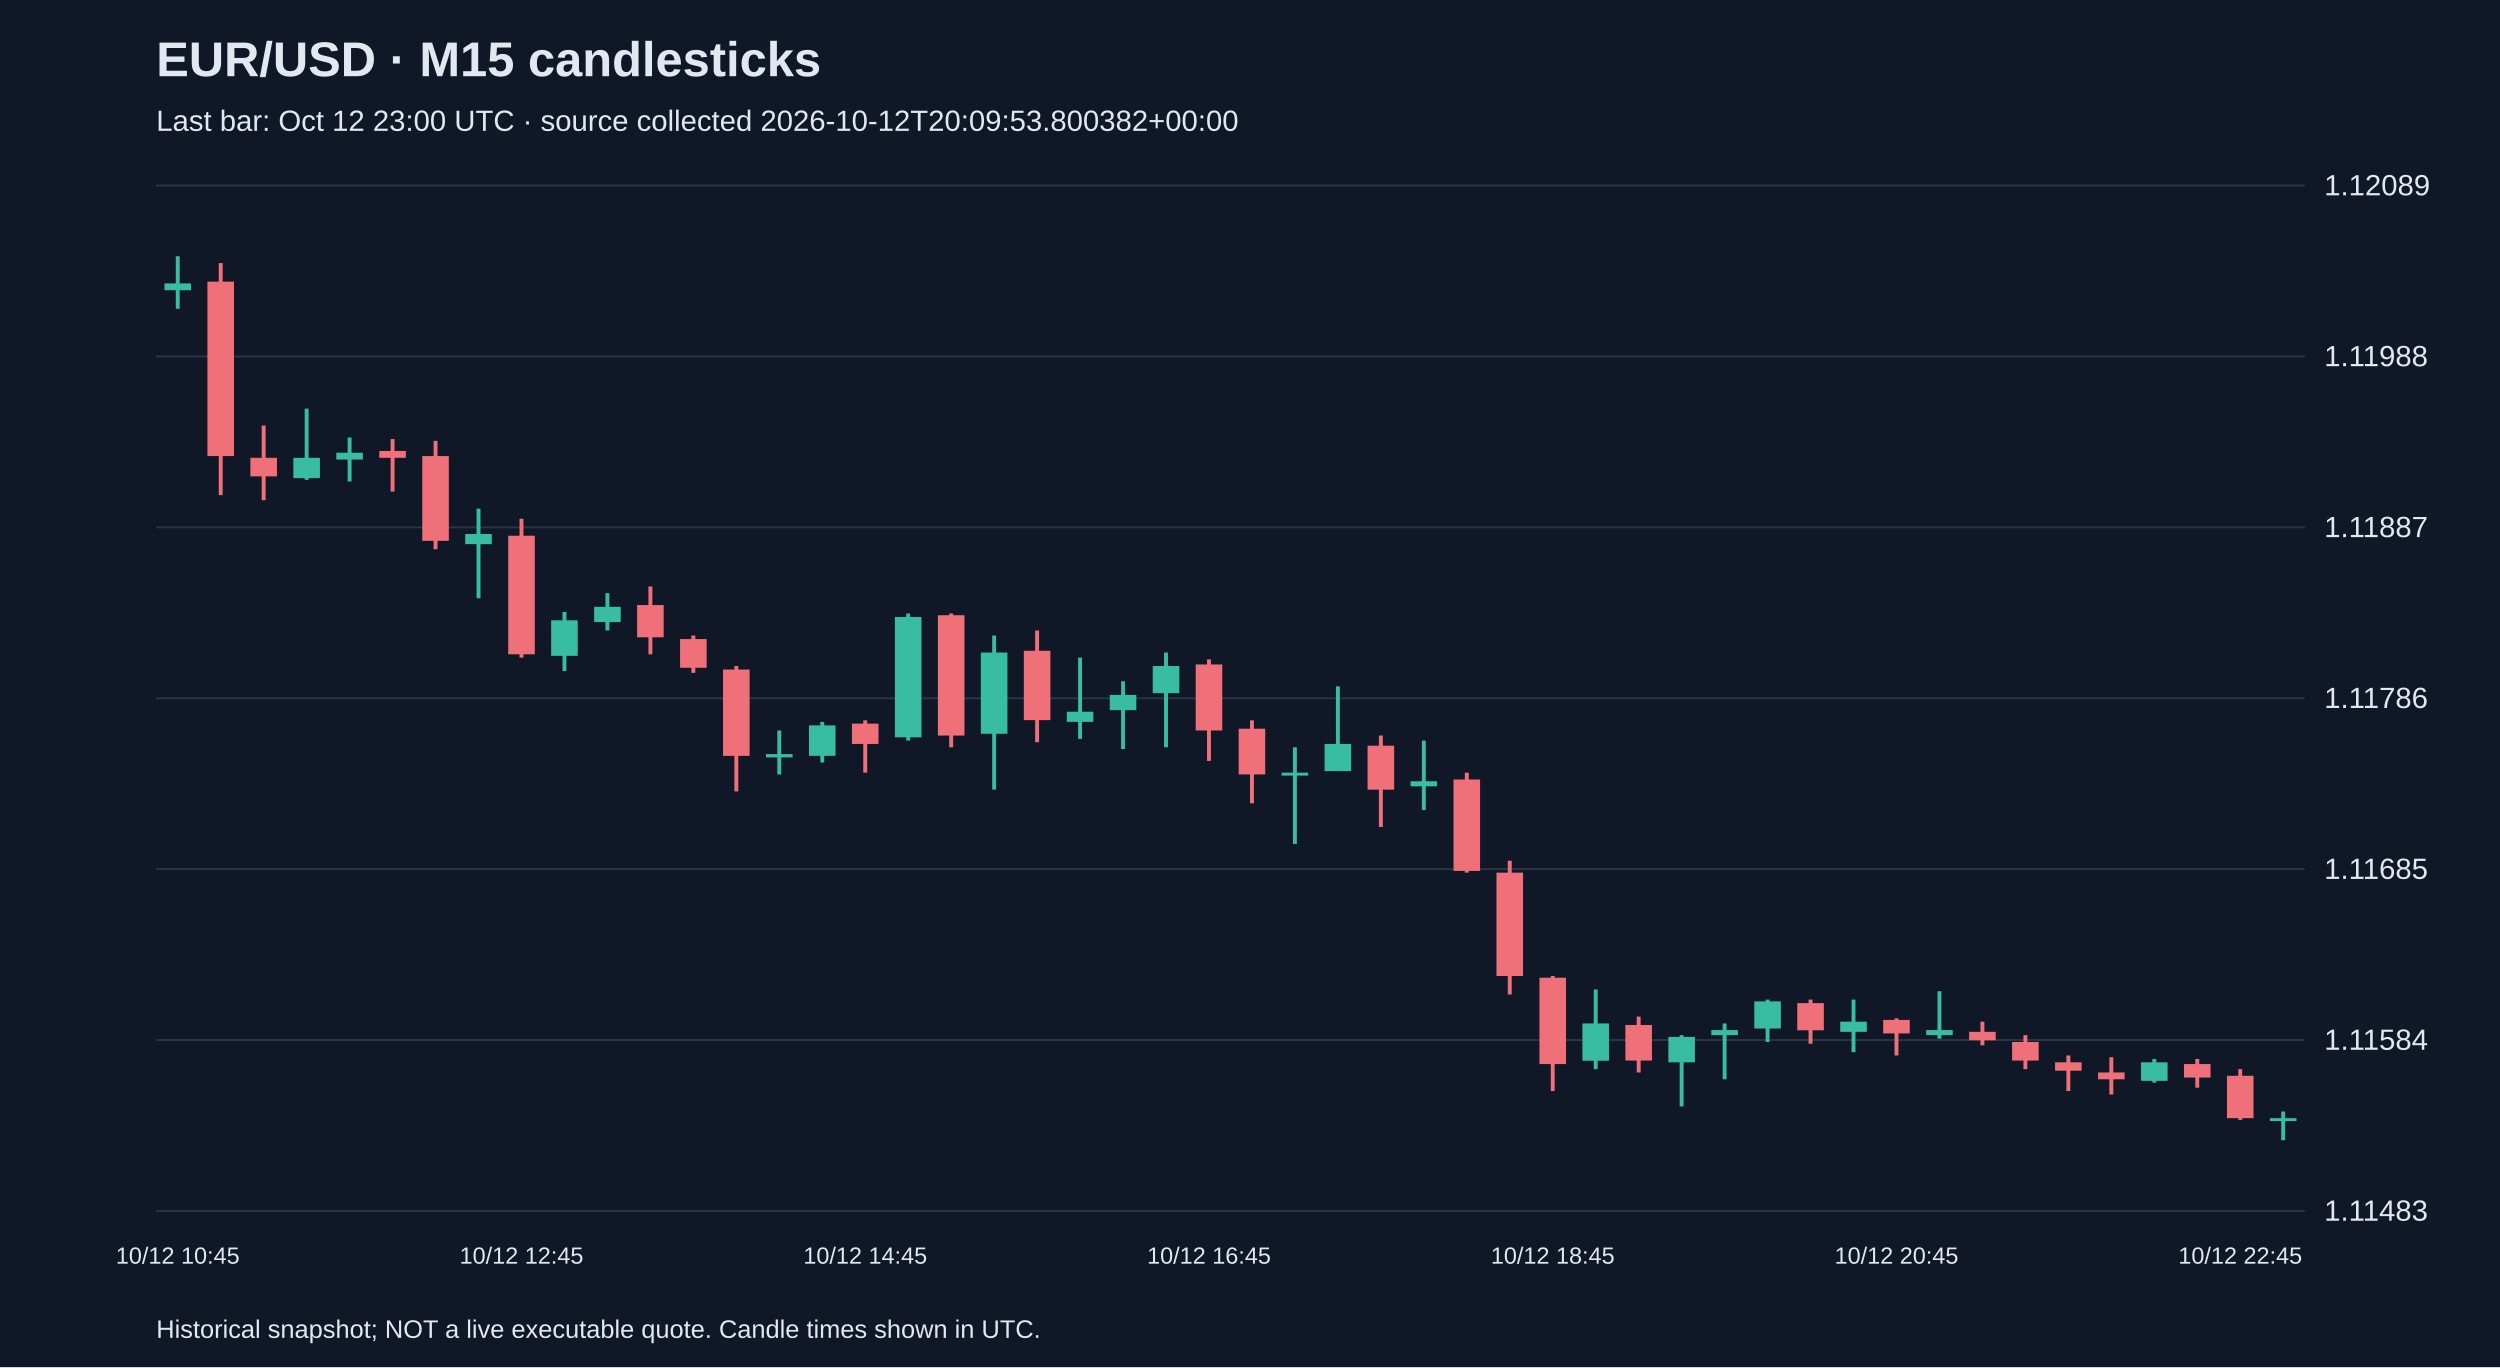
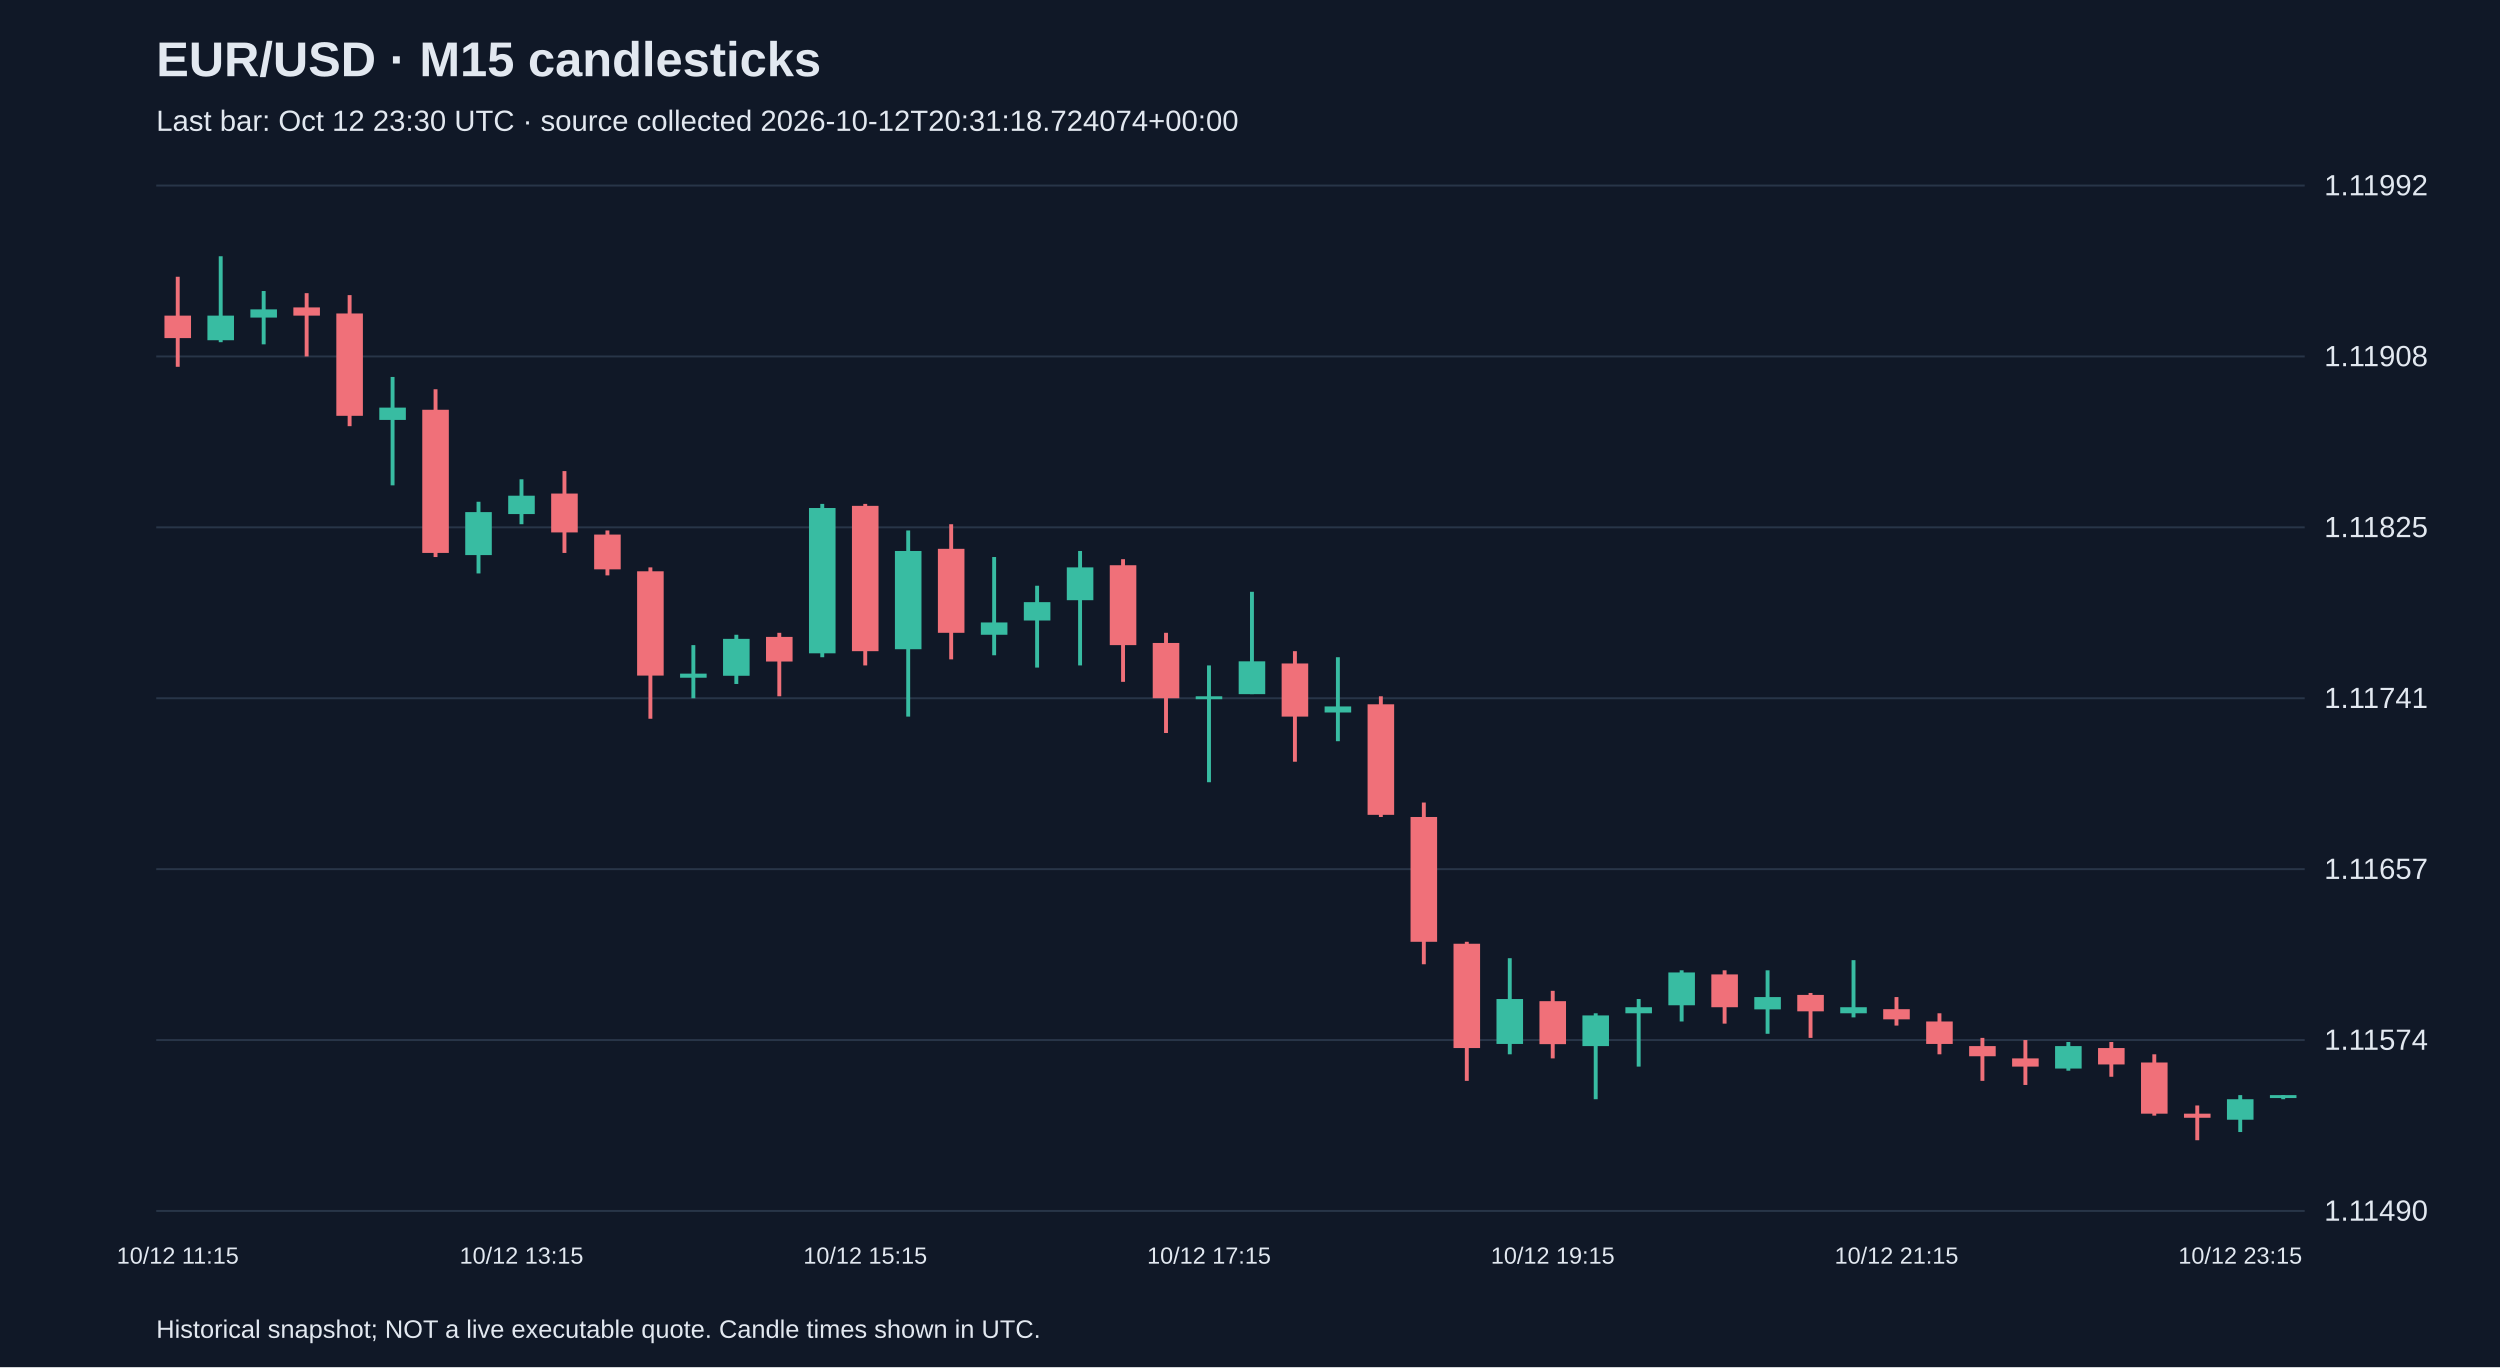
<svg xmlns="http://www.w3.org/2000/svg" viewBox="0 0 1280 700">
  <rect width="100%" height="100%" fill="#101827" />
  <style>text{font-family:Arial,sans-serif;fill:#e2e8f0}</style>
  <text x="80" y="39" font-size="25" font-weight="bold">EUR/USD · M15 candlesticks</text>
-   <text x="80" y="67" font-size="15" fill="#a6b1c5">Last bar: Oct 12 23:00 UTC · source collected 2026-10-12T20:09:53.800382+00:00</text>
+   <text x="80" y="67" font-size="15" fill="#a6b1c5">Last bar: Oct 12 23:30 UTC · source collected 2026-10-12T20:31:18.724074+00:00</text>
  <line x1="80" y1="620.0" x2="1180" y2="620.0" stroke="#283548" />
-   <text x="1190" y="625.0" font-size="15">1.11483</text>
+   <text x="1190" y="625.0" font-size="15">1.11490</text>
  <line x1="80" y1="532.5" x2="1180" y2="532.5" stroke="#283548" />
-   <text x="1190" y="537.5" font-size="15">1.11584</text>
+   <text x="1190" y="537.5" font-size="15">1.11574</text>
  <line x1="80" y1="445.0" x2="1180" y2="445.0" stroke="#283548" />
-   <text x="1190" y="450.0" font-size="15">1.11685</text>
+   <text x="1190" y="450.0" font-size="15">1.11657</text>
  <line x1="80" y1="357.5" x2="1180" y2="357.5" stroke="#283548" />
-   <text x="1190" y="362.5" font-size="15">1.11786</text>
+   <text x="1190" y="362.5" font-size="15">1.11741</text>
  <line x1="80" y1="270.0" x2="1180" y2="270.0" stroke="#283548" />
-   <text x="1190" y="275.0" font-size="15">1.11887</text>
+   <text x="1190" y="275.0" font-size="15">1.11825</text>
  <line x1="80" y1="182.5" x2="1180" y2="182.5" stroke="#283548" />
-   <text x="1190" y="187.5" font-size="15">1.11988</text>
+   <text x="1190" y="187.5" font-size="15">1.11908</text>
  <line x1="80" y1="95.0" x2="1180" y2="95.0" stroke="#283548" />
-   <text x="1190" y="100.0" font-size="15">1.12089</text>
-   <line x1="91.0" y1="131.2" x2="91.0" y2="158.1" stroke="#38bca2" stroke-width="2" />
-   <rect x="84.2" y="145.1" width="13.6" height="3.5" fill="#38bca2" />
-   <text x="91.0" y="647" text-anchor="middle" font-size="12">10/12 10:45</text>
-   <line x1="113.0" y1="134.7" x2="113.0" y2="253.5" stroke="#f07079" stroke-width="2" />
-   <rect x="106.2" y="144.2" width="13.6" height="89.3" fill="#f07079" />
-   <line x1="135.0" y1="217.9" x2="135.0" y2="256.1" stroke="#f07079" stroke-width="2" />
-   <rect x="128.2" y="234.4" width="13.6" height="9.5" fill="#f07079" />
-   <line x1="157.0" y1="209.2" x2="157.0" y2="245.7" stroke="#38bca2" stroke-width="2" />
-   <rect x="150.2" y="234.4" width="13.6" height="10.4" fill="#38bca2" />
-   <line x1="179.0" y1="224.0" x2="179.0" y2="246.5" stroke="#38bca2" stroke-width="2" />
-   <rect x="172.2" y="231.8" width="13.6" height="3.5" fill="#38bca2" />
-   <line x1="201.0" y1="224.8" x2="201.0" y2="251.7" stroke="#f07079" stroke-width="2" />
-   <rect x="194.2" y="230.9" width="13.6" height="3.5" fill="#f07079" />
-   <line x1="223.0" y1="225.7" x2="223.0" y2="281.2" stroke="#f07079" stroke-width="2" />
-   <rect x="216.2" y="233.5" width="13.6" height="43.4" fill="#f07079" />
-   <line x1="245.0" y1="260.4" x2="245.0" y2="306.3" stroke="#38bca2" stroke-width="2" />
-   <rect x="238.2" y="273.4" width="13.6" height="5.2" fill="#38bca2" />
-   <line x1="267.0" y1="265.6" x2="267.0" y2="336.7" stroke="#f07079" stroke-width="2" />
-   <rect x="260.2" y="274.3" width="13.6" height="60.7" fill="#f07079" />
-   <text x="267.0" y="647" text-anchor="middle" font-size="12">10/12 12:45</text>
-   <line x1="289.0" y1="313.3" x2="289.0" y2="343.6" stroke="#38bca2" stroke-width="2" />
-   <rect x="282.2" y="317.6" width="13.6" height="18.2" fill="#38bca2" />
-   <line x1="311.0" y1="303.7" x2="311.0" y2="322.8" stroke="#38bca2" stroke-width="2" />
-   <rect x="304.2" y="310.7" width="13.6" height="7.8" fill="#38bca2" />
-   <line x1="333.0" y1="300.3" x2="333.0" y2="335.0" stroke="#f07079" stroke-width="2" />
-   <rect x="326.2" y="309.8" width="13.6" height="16.5" fill="#f07079" />
-   <line x1="355.0" y1="325.4" x2="355.0" y2="344.5" stroke="#f07079" stroke-width="2" />
-   <rect x="348.2" y="327.2" width="13.6" height="14.7" fill="#f07079" />
-   <line x1="377.0" y1="341.0" x2="377.0" y2="405.2" stroke="#f07079" stroke-width="2" />
-   <rect x="370.2" y="342.8" width="13.6" height="44.2" fill="#f07079" />
-   <line x1="399.0" y1="374.0" x2="399.0" y2="396.5" stroke="#38bca2" stroke-width="2" />
-   <rect x="392.2" y="386.1" width="13.6" height="1.7" fill="#38bca2" />
-   <line x1="421.0" y1="369.6" x2="421.0" y2="390.4" stroke="#38bca2" stroke-width="2" />
-   <rect x="414.2" y="371.4" width="13.6" height="15.6" fill="#38bca2" />
-   <line x1="443.0" y1="368.8" x2="443.0" y2="395.6" stroke="#f07079" stroke-width="2" />
-   <rect x="436.2" y="370.5" width="13.6" height="10.4" fill="#f07079" />
-   <text x="443.0" y="647" text-anchor="middle" font-size="12">10/12 14:45</text>
-   <line x1="465.0" y1="314.1" x2="465.0" y2="379.2" stroke="#38bca2" stroke-width="2" />
-   <rect x="458.2" y="315.9" width="13.6" height="61.6" fill="#38bca2" />
-   <line x1="487.0" y1="314.1" x2="487.0" y2="382.6" stroke="#f07079" stroke-width="2" />
-   <rect x="480.2" y="315.0" width="13.6" height="61.6" fill="#f07079" />
-   <line x1="509.0" y1="325.4" x2="509.0" y2="404.3" stroke="#38bca2" stroke-width="2" />
-   <rect x="502.2" y="334.1" width="13.6" height="41.6" fill="#38bca2" />
-   <line x1="531.0" y1="322.8" x2="531.0" y2="380.0" stroke="#f07079" stroke-width="2" />
-   <rect x="524.2" y="333.2" width="13.6" height="35.5" fill="#f07079" />
-   <line x1="553.0" y1="336.7" x2="553.0" y2="378.3" stroke="#38bca2" stroke-width="2" />
-   <rect x="546.2" y="364.4" width="13.6" height="5.2" fill="#38bca2" />
-   <line x1="575.0" y1="348.8" x2="575.0" y2="383.5" stroke="#38bca2" stroke-width="2" />
-   <rect x="568.2" y="355.8" width="13.6" height="7.8" fill="#38bca2" />
-   <line x1="597.0" y1="334.1" x2="597.0" y2="382.6" stroke="#38bca2" stroke-width="2" />
-   <rect x="590.2" y="341.0" width="13.6" height="13.9" fill="#38bca2" />
-   <line x1="619.0" y1="337.6" x2="619.0" y2="389.6" stroke="#f07079" stroke-width="2" />
-   <rect x="612.2" y="340.2" width="13.6" height="33.8" fill="#f07079" />
-   <text x="619.0" y="647" text-anchor="middle" font-size="12">10/12 16:45</text>
-   <line x1="641.0" y1="368.8" x2="641.0" y2="411.3" stroke="#f07079" stroke-width="2" />
-   <rect x="634.2" y="373.1" width="13.6" height="23.4" fill="#f07079" />
-   <line x1="663.0" y1="382.6" x2="663.0" y2="432.1" stroke="#38bca2" stroke-width="2" />
-   <rect x="656.2" y="395.6" width="13.6" height="1.5" fill="#38bca2" />
-   <line x1="685.0" y1="351.4" x2="685.0" y2="394.8" stroke="#38bca2" stroke-width="2" />
-   <rect x="678.2" y="380.9" width="13.6" height="13.9" fill="#38bca2" />
-   <line x1="707.0" y1="376.6" x2="707.0" y2="423.4" stroke="#f07079" stroke-width="2" />
-   <rect x="700.2" y="381.8" width="13.6" height="22.5" fill="#f07079" />
-   <line x1="729.0" y1="379.2" x2="729.0" y2="414.7" stroke="#38bca2" stroke-width="2" />
-   <rect x="722.2" y="400.0" width="13.6" height="2.6" fill="#38bca2" />
-   <line x1="751.0" y1="395.6" x2="751.0" y2="446.8" stroke="#f07079" stroke-width="2" />
-   <rect x="744.2" y="399.1" width="13.6" height="46.8" fill="#f07079" />
-   <line x1="773.0" y1="440.7" x2="773.0" y2="509.2" stroke="#f07079" stroke-width="2" />
-   <rect x="766.2" y="446.8" width="13.6" height="52.9" fill="#f07079" />
-   <line x1="795.0" y1="499.7" x2="795.0" y2="558.6" stroke="#f07079" stroke-width="2" />
-   <rect x="788.2" y="500.6" width="13.6" height="44.2" fill="#f07079" />
-   <text x="795.0" y="647" text-anchor="middle" font-size="12">10/12 18:45</text>
-   <line x1="817.0" y1="506.6" x2="817.0" y2="547.4" stroke="#38bca2" stroke-width="2" />
-   <rect x="810.2" y="524.0" width="13.6" height="19.1" fill="#38bca2" />
-   <line x1="839.0" y1="520.5" x2="839.0" y2="549.1" stroke="#f07079" stroke-width="2" />
-   <rect x="832.2" y="524.8" width="13.6" height="18.2" fill="#f07079" />
-   <line x1="861.0" y1="530.0" x2="861.0" y2="566.5" stroke="#38bca2" stroke-width="2" />
-   <rect x="854.2" y="530.9" width="13.6" height="13.0" fill="#38bca2" />
-   <line x1="883.0" y1="524.0" x2="883.0" y2="552.6" stroke="#38bca2" stroke-width="2" />
-   <rect x="876.2" y="527.4" width="13.6" height="2.6" fill="#38bca2" />
-   <line x1="905.0" y1="511.8" x2="905.0" y2="533.5" stroke="#38bca2" stroke-width="2" />
-   <rect x="898.2" y="512.7" width="13.6" height="13.9" fill="#38bca2" />
-   <line x1="927.0" y1="511.8" x2="927.0" y2="534.4" stroke="#f07079" stroke-width="2" />
-   <rect x="920.2" y="513.6" width="13.6" height="13.9" fill="#f07079" />
-   <line x1="949.0" y1="511.8" x2="949.0" y2="538.7" stroke="#38bca2" stroke-width="2" />
-   <rect x="942.2" y="523.1" width="13.6" height="5.2" fill="#38bca2" />
-   <line x1="971.0" y1="521.4" x2="971.0" y2="540.4" stroke="#f07079" stroke-width="2" />
-   <rect x="964.2" y="522.2" width="13.6" height="6.9" fill="#f07079" />
-   <text x="971.0" y="647" text-anchor="middle" font-size="12">10/12 20:45</text>
-   <line x1="993.0" y1="507.5" x2="993.0" y2="531.8" stroke="#38bca2" stroke-width="2" />
-   <rect x="986.2" y="527.4" width="13.6" height="2.6" fill="#38bca2" />
-   <line x1="1015.0" y1="523.1" x2="1015.0" y2="535.2" stroke="#f07079" stroke-width="2" />
-   <rect x="1008.2" y="528.3" width="13.6" height="4.3" fill="#f07079" />
-   <line x1="1037.0" y1="530.0" x2="1037.0" y2="547.4" stroke="#f07079" stroke-width="2" />
-   <rect x="1030.2" y="533.5" width="13.6" height="9.5" fill="#f07079" />
-   <line x1="1059.0" y1="540.4" x2="1059.0" y2="558.6" stroke="#f07079" stroke-width="2" />
-   <rect x="1052.2" y="543.9" width="13.6" height="4.3" fill="#f07079" />
-   <line x1="1081.0" y1="541.3" x2="1081.0" y2="560.4" stroke="#f07079" stroke-width="2" />
-   <rect x="1074.2" y="549.1" width="13.6" height="3.5" fill="#f07079" />
-   <line x1="1103.0" y1="542.2" x2="1103.0" y2="554.3" stroke="#38bca2" stroke-width="2" />
-   <rect x="1096.2" y="543.9" width="13.6" height="9.5" fill="#38bca2" />
-   <line x1="1125.0" y1="542.2" x2="1125.0" y2="556.9" stroke="#f07079" stroke-width="2" />
-   <rect x="1118.2" y="544.8" width="13.6" height="6.9" fill="#f07079" />
-   <line x1="1147.0" y1="547.4" x2="1147.0" y2="573.4" stroke="#f07079" stroke-width="2" />
-   <rect x="1140.2" y="550.8" width="13.6" height="21.7" fill="#f07079" />
-   <text x="1147.0" y="647" text-anchor="middle" font-size="12">10/12 22:45</text>
-   <line x1="1169.0" y1="569.1" x2="1169.0" y2="583.8" stroke="#38bca2" stroke-width="2" />
-   <rect x="1162.2" y="572.5" width="13.6" height="1.5" fill="#38bca2" />
+   <text x="1190" y="100.0" font-size="15">1.11992</text>
+   <line x1="91.0" y1="141.7" x2="91.0" y2="187.8" stroke="#f07079" stroke-width="2" />
+   <rect x="84.2" y="161.6" width="13.6" height="11.5" fill="#f07079" />
+   <text x="91.0" y="647" text-anchor="middle" font-size="12">10/12 11:15</text>
+   <line x1="113.0" y1="131.2" x2="113.0" y2="175.2" stroke="#38bca2" stroke-width="2" />
+   <rect x="106.2" y="161.6" width="13.6" height="12.6" fill="#38bca2" />
+   <line x1="135.0" y1="149.0" x2="135.0" y2="176.3" stroke="#38bca2" stroke-width="2" />
+   <rect x="128.2" y="158.4" width="13.6" height="4.2" fill="#38bca2" />
+   <line x1="157.0" y1="150.1" x2="157.0" y2="182.5" stroke="#f07079" stroke-width="2" />
+   <rect x="150.2" y="157.4" width="13.6" height="4.2" fill="#f07079" />
+   <line x1="179.0" y1="151.1" x2="179.0" y2="218.2" stroke="#f07079" stroke-width="2" />
+   <rect x="172.2" y="160.5" width="13.6" height="52.4" fill="#f07079" />
+   <line x1="201.0" y1="193.0" x2="201.0" y2="248.5" stroke="#38bca2" stroke-width="2" />
+   <rect x="194.2" y="208.7" width="13.6" height="6.3" fill="#38bca2" />
+   <line x1="223.0" y1="199.3" x2="223.0" y2="285.2" stroke="#f07079" stroke-width="2" />
+   <rect x="216.2" y="209.8" width="13.6" height="73.3" fill="#f07079" />
+   <line x1="245.0" y1="256.9" x2="245.0" y2="293.6" stroke="#38bca2" stroke-width="2" />
+   <rect x="238.2" y="262.2" width="13.6" height="22.0" fill="#38bca2" />
+   <line x1="267.0" y1="245.4" x2="267.0" y2="268.4" stroke="#38bca2" stroke-width="2" />
+   <rect x="260.2" y="253.8" width="13.6" height="9.4" fill="#38bca2" />
+   <text x="267.0" y="647" text-anchor="middle" font-size="12">10/12 13:15</text>
+   <line x1="289.0" y1="241.2" x2="289.0" y2="283.1" stroke="#f07079" stroke-width="2" />
+   <rect x="282.2" y="252.7" width="13.6" height="19.9" fill="#f07079" />
+   <line x1="311.0" y1="271.6" x2="311.0" y2="294.6" stroke="#f07079" stroke-width="2" />
+   <rect x="304.2" y="273.7" width="13.6" height="17.8" fill="#f07079" />
+   <line x1="333.0" y1="290.5" x2="333.0" y2="368.0" stroke="#f07079" stroke-width="2" />
+   <rect x="326.2" y="292.5" width="13.6" height="53.4" fill="#f07079" />
+   <line x1="355.0" y1="330.3" x2="355.0" y2="357.5" stroke="#38bca2" stroke-width="2" />
+   <rect x="348.2" y="344.9" width="13.6" height="2.1" fill="#38bca2" />
+   <line x1="377.0" y1="325.0" x2="377.0" y2="350.2" stroke="#38bca2" stroke-width="2" />
+   <rect x="370.2" y="327.1" width="13.6" height="18.9" fill="#38bca2" />
+   <line x1="399.0" y1="324.0" x2="399.0" y2="356.5" stroke="#f07079" stroke-width="2" />
+   <rect x="392.2" y="326.1" width="13.6" height="12.6" fill="#f07079" />
+   <line x1="421.0" y1="258.0" x2="421.0" y2="336.5" stroke="#38bca2" stroke-width="2" />
+   <rect x="414.2" y="260.1" width="13.6" height="74.4" fill="#38bca2" />
+   <line x1="443.0" y1="258.0" x2="443.0" y2="340.7" stroke="#f07079" stroke-width="2" />
+   <rect x="436.2" y="259.0" width="13.6" height="74.4" fill="#f07079" />
+   <text x="443.0" y="647" text-anchor="middle" font-size="12">10/12 15:15</text>
+   <line x1="465.0" y1="271.6" x2="465.0" y2="366.9" stroke="#38bca2" stroke-width="2" />
+   <rect x="458.2" y="282.1" width="13.6" height="50.3" fill="#38bca2" />
+   <line x1="487.0" y1="268.4" x2="487.0" y2="337.6" stroke="#f07079" stroke-width="2" />
+   <rect x="480.2" y="281.0" width="13.6" height="43.0" fill="#f07079" />
+   <line x1="509.0" y1="285.2" x2="509.0" y2="335.5" stroke="#38bca2" stroke-width="2" />
+   <rect x="502.2" y="318.7" width="13.6" height="6.3" fill="#38bca2" />
+   <line x1="531.0" y1="299.9" x2="531.0" y2="341.8" stroke="#38bca2" stroke-width="2" />
+   <rect x="524.2" y="308.3" width="13.6" height="9.4" fill="#38bca2" />
+   <line x1="553.0" y1="282.1" x2="553.0" y2="340.7" stroke="#38bca2" stroke-width="2" />
+   <rect x="546.2" y="290.5" width="13.6" height="16.8" fill="#38bca2" />
+   <line x1="575.0" y1="286.3" x2="575.0" y2="349.1" stroke="#f07079" stroke-width="2" />
+   <rect x="568.2" y="289.4" width="13.6" height="40.9" fill="#f07079" />
+   <line x1="597.0" y1="324.0" x2="597.0" y2="375.3" stroke="#f07079" stroke-width="2" />
+   <rect x="590.2" y="329.2" width="13.6" height="28.3" fill="#f07079" />
+   <line x1="619.0" y1="340.7" x2="619.0" y2="400.5" stroke="#38bca2" stroke-width="2" />
+   <rect x="612.2" y="356.5" width="13.6" height="1.5" fill="#38bca2" />
+   <text x="619.0" y="647" text-anchor="middle" font-size="12">10/12 17:15</text>
+   <line x1="641.0" y1="303.0" x2="641.0" y2="355.4" stroke="#38bca2" stroke-width="2" />
+   <rect x="634.2" y="338.6" width="13.6" height="16.8" fill="#38bca2" />
+   <line x1="663.0" y1="333.4" x2="663.0" y2="390.0" stroke="#f07079" stroke-width="2" />
+   <rect x="656.2" y="339.7" width="13.6" height="27.2" fill="#f07079" />
+   <line x1="685.0" y1="336.5" x2="685.0" y2="379.5" stroke="#38bca2" stroke-width="2" />
+   <rect x="678.2" y="361.7" width="13.6" height="3.1" fill="#38bca2" />
+   <line x1="707.0" y1="356.5" x2="707.0" y2="418.3" stroke="#f07079" stroke-width="2" />
+   <rect x="700.2" y="360.6" width="13.6" height="56.6" fill="#f07079" />
+   <line x1="729.0" y1="410.9" x2="729.0" y2="493.7" stroke="#f07079" stroke-width="2" />
+   <rect x="722.2" y="418.3" width="13.6" height="63.9" fill="#f07079" />
+   <line x1="751.0" y1="482.2" x2="751.0" y2="553.4" stroke="#f07079" stroke-width="2" />
+   <rect x="744.2" y="483.2" width="13.6" height="53.4" fill="#f07079" />
+   <line x1="773.0" y1="490.6" x2="773.0" y2="539.8" stroke="#38bca2" stroke-width="2" />
+   <rect x="766.2" y="511.5" width="13.6" height="23.0" fill="#38bca2" />
+   <line x1="795.0" y1="507.3" x2="795.0" y2="541.9" stroke="#f07079" stroke-width="2" />
+   <rect x="788.2" y="512.6" width="13.6" height="22.0" fill="#f07079" />
+   <text x="795.0" y="647" text-anchor="middle" font-size="12">10/12 19:15</text>
+   <line x1="817.0" y1="518.8" x2="817.0" y2="562.8" stroke="#38bca2" stroke-width="2" />
+   <rect x="810.2" y="519.9" width="13.6" height="15.7" fill="#38bca2" />
+   <line x1="839.0" y1="511.5" x2="839.0" y2="546.1" stroke="#38bca2" stroke-width="2" />
+   <rect x="832.2" y="515.7" width="13.6" height="3.1" fill="#38bca2" />
+   <line x1="861.0" y1="496.8" x2="861.0" y2="523.0" stroke="#38bca2" stroke-width="2" />
+   <rect x="854.2" y="497.9" width="13.6" height="16.8" fill="#38bca2" />
+   <line x1="883.0" y1="496.8" x2="883.0" y2="524.1" stroke="#f07079" stroke-width="2" />
+   <rect x="876.2" y="498.9" width="13.6" height="16.8" fill="#f07079" />
+   <line x1="905.0" y1="496.8" x2="905.0" y2="529.3" stroke="#38bca2" stroke-width="2" />
+   <rect x="898.2" y="510.5" width="13.6" height="6.3" fill="#38bca2" />
+   <line x1="927.0" y1="508.4" x2="927.0" y2="531.4" stroke="#f07079" stroke-width="2" />
+   <rect x="920.2" y="509.4" width="13.6" height="8.4" fill="#f07079" />
+   <line x1="949.0" y1="491.6" x2="949.0" y2="520.9" stroke="#38bca2" stroke-width="2" />
+   <rect x="942.2" y="515.7" width="13.6" height="3.1" fill="#38bca2" />
+   <line x1="971.0" y1="510.5" x2="971.0" y2="525.1" stroke="#f07079" stroke-width="2" />
+   <rect x="964.2" y="516.7" width="13.6" height="5.2" fill="#f07079" />
+   <text x="971.0" y="647" text-anchor="middle" font-size="12">10/12 21:15</text>
+   <line x1="993.0" y1="518.8" x2="993.0" y2="539.8" stroke="#f07079" stroke-width="2" />
+   <rect x="986.2" y="523.0" width="13.6" height="11.5" fill="#f07079" />
+   <line x1="1015.0" y1="531.4" x2="1015.0" y2="553.4" stroke="#f07079" stroke-width="2" />
+   <rect x="1008.2" y="535.6" width="13.6" height="5.2" fill="#f07079" />
+   <line x1="1037.0" y1="532.5" x2="1037.0" y2="555.5" stroke="#f07079" stroke-width="2" />
+   <rect x="1030.2" y="541.9" width="13.6" height="4.2" fill="#f07079" />
+   <line x1="1059.0" y1="533.5" x2="1059.0" y2="548.2" stroke="#38bca2" stroke-width="2" />
+   <rect x="1052.2" y="535.6" width="13.6" height="11.5" fill="#38bca2" />
+   <line x1="1081.0" y1="533.5" x2="1081.0" y2="551.3" stroke="#f07079" stroke-width="2" />
+   <rect x="1074.2" y="536.6" width="13.6" height="8.4" fill="#f07079" />
+   <line x1="1103.0" y1="539.8" x2="1103.0" y2="571.2" stroke="#f07079" stroke-width="2" />
+   <rect x="1096.2" y="544.0" width="13.6" height="26.2" fill="#f07079" />
+   <line x1="1125.0" y1="566.0" x2="1125.0" y2="583.8" stroke="#f07079" stroke-width="2" />
+   <rect x="1118.2" y="570.2" width="13.6" height="2.1" fill="#f07079" />
+   <line x1="1147.0" y1="560.7" x2="1147.0" y2="579.6" stroke="#38bca2" stroke-width="2" />
+   <rect x="1140.2" y="562.8" width="13.6" height="10.5" fill="#38bca2" />
+   <text x="1147.0" y="647" text-anchor="middle" font-size="12">10/12 23:15</text>
+   <line x1="1169.0" y1="560.7" x2="1169.0" y2="562.8" stroke="#38bca2" stroke-width="2" />
+   <rect x="1162.2" y="560.7" width="13.6" height="1.5" fill="#38bca2" />
  <text x="80" y="685" font-size="13">Historical snapshot; NOT a live executable quote. Candle times shown in UTC.</text>
</svg>
